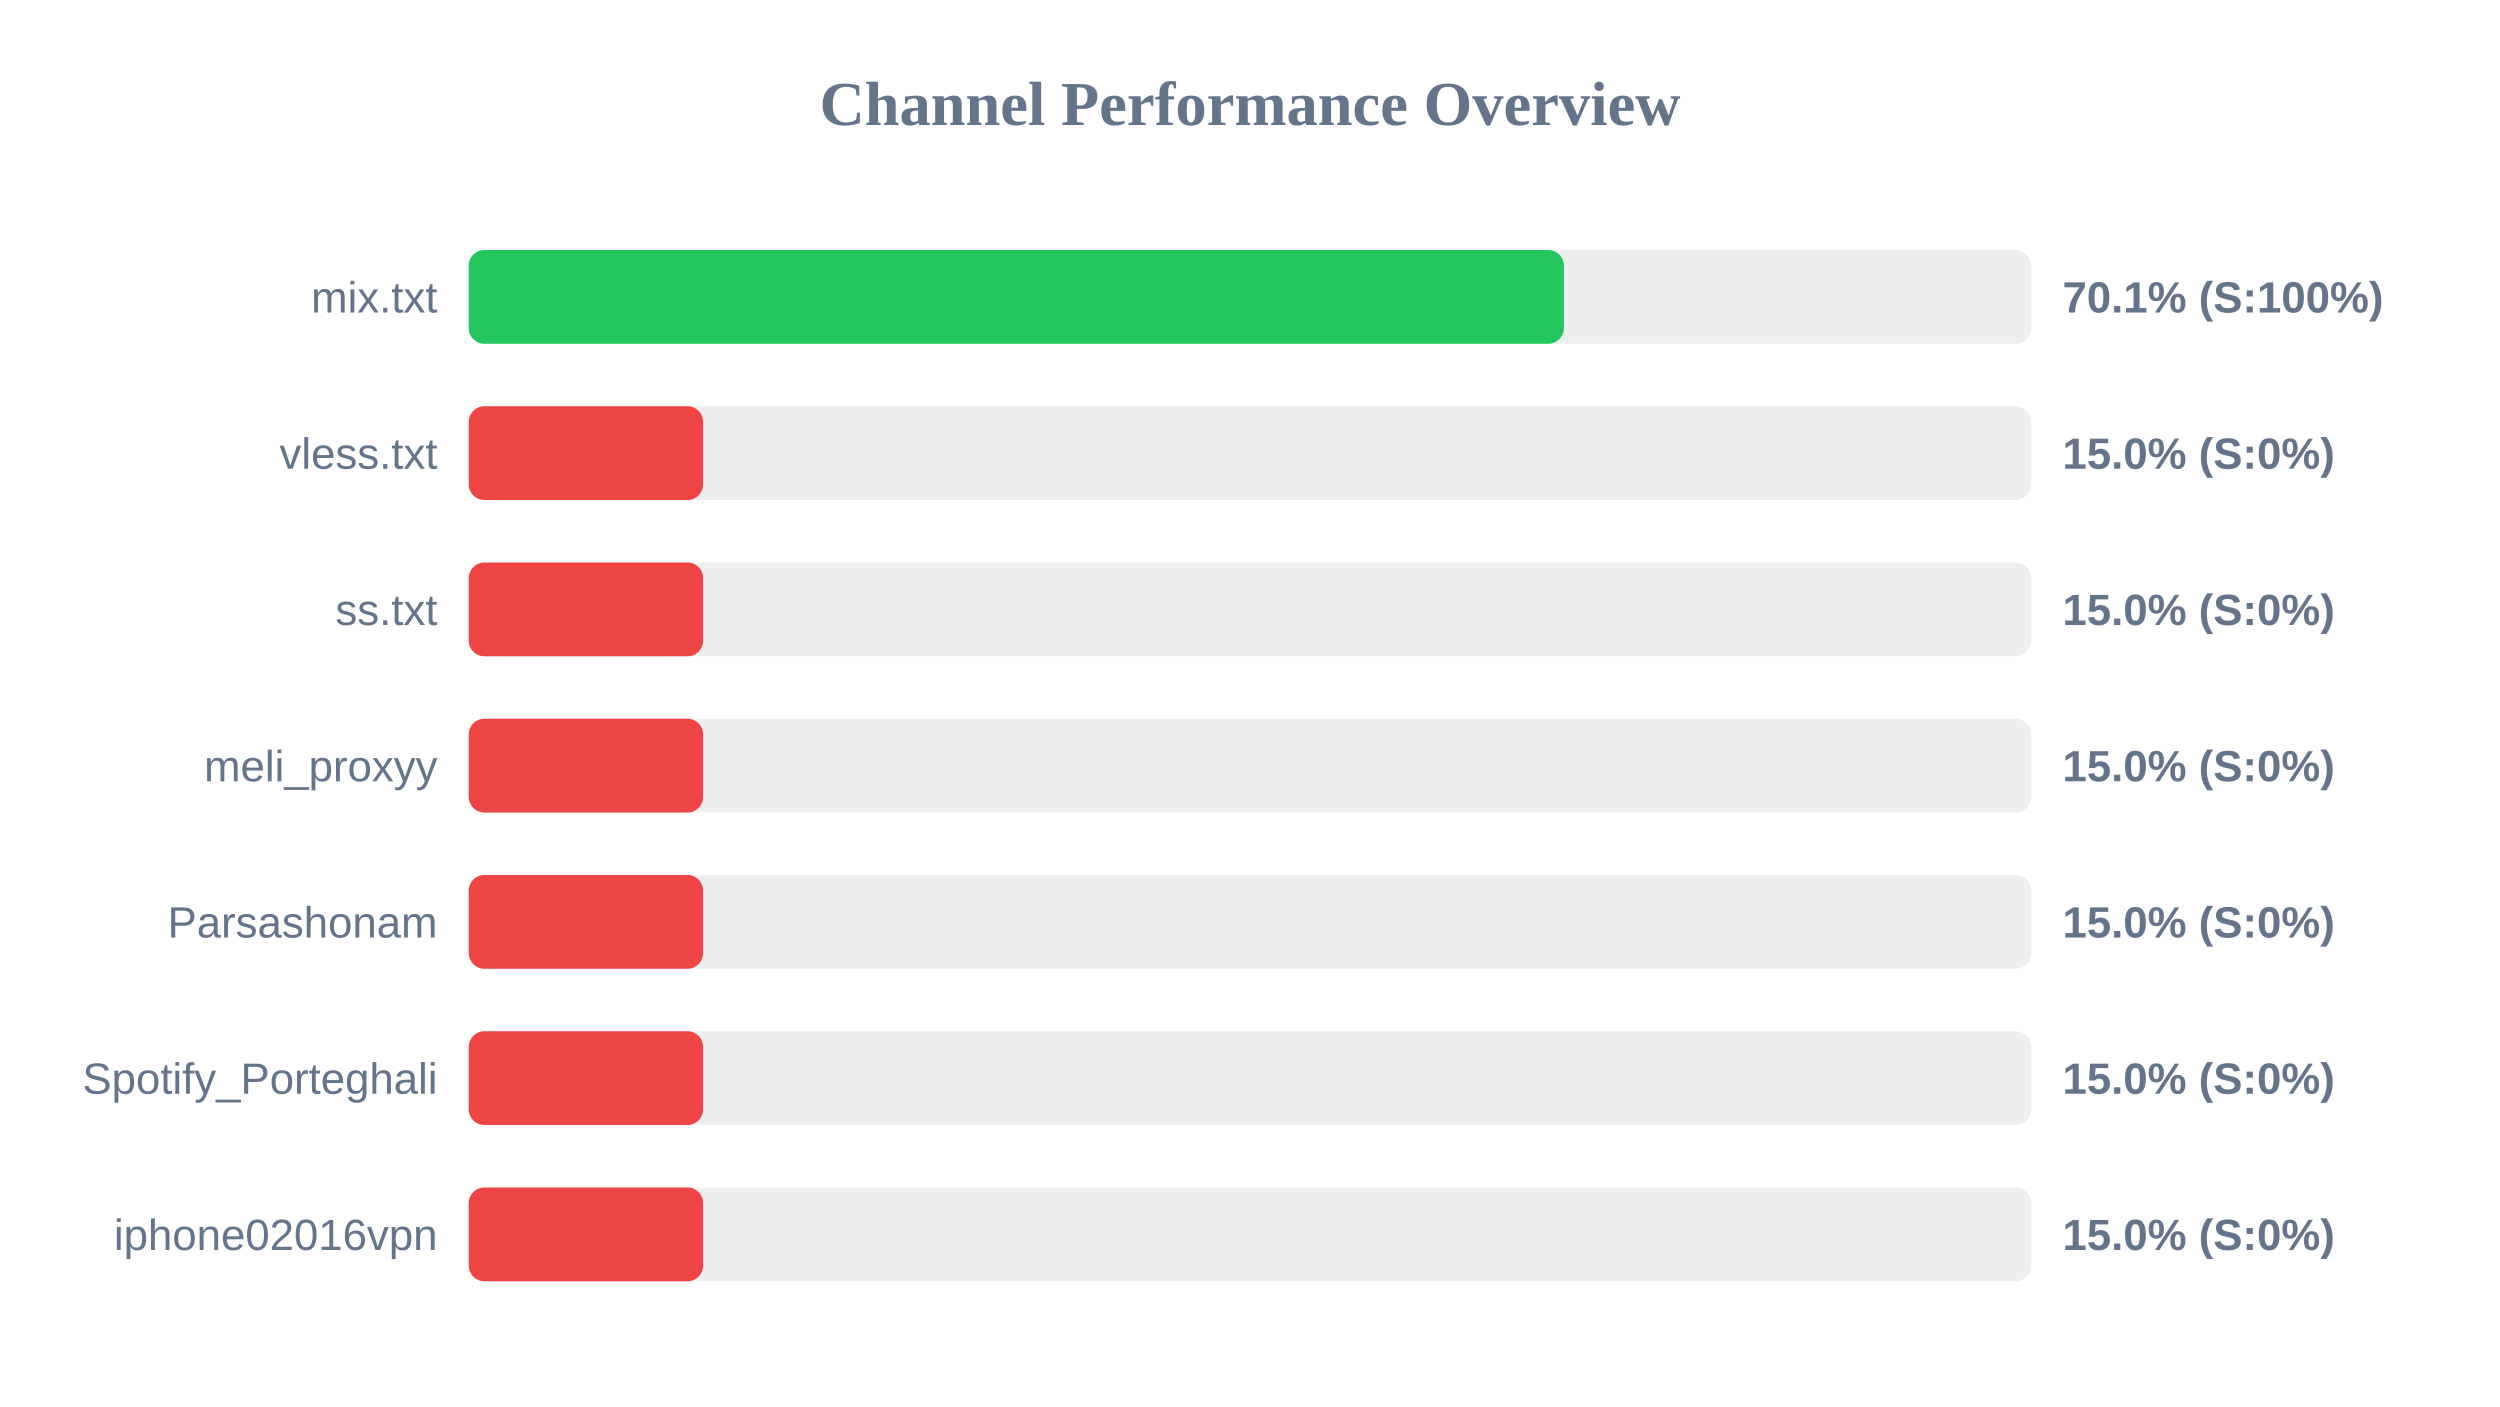
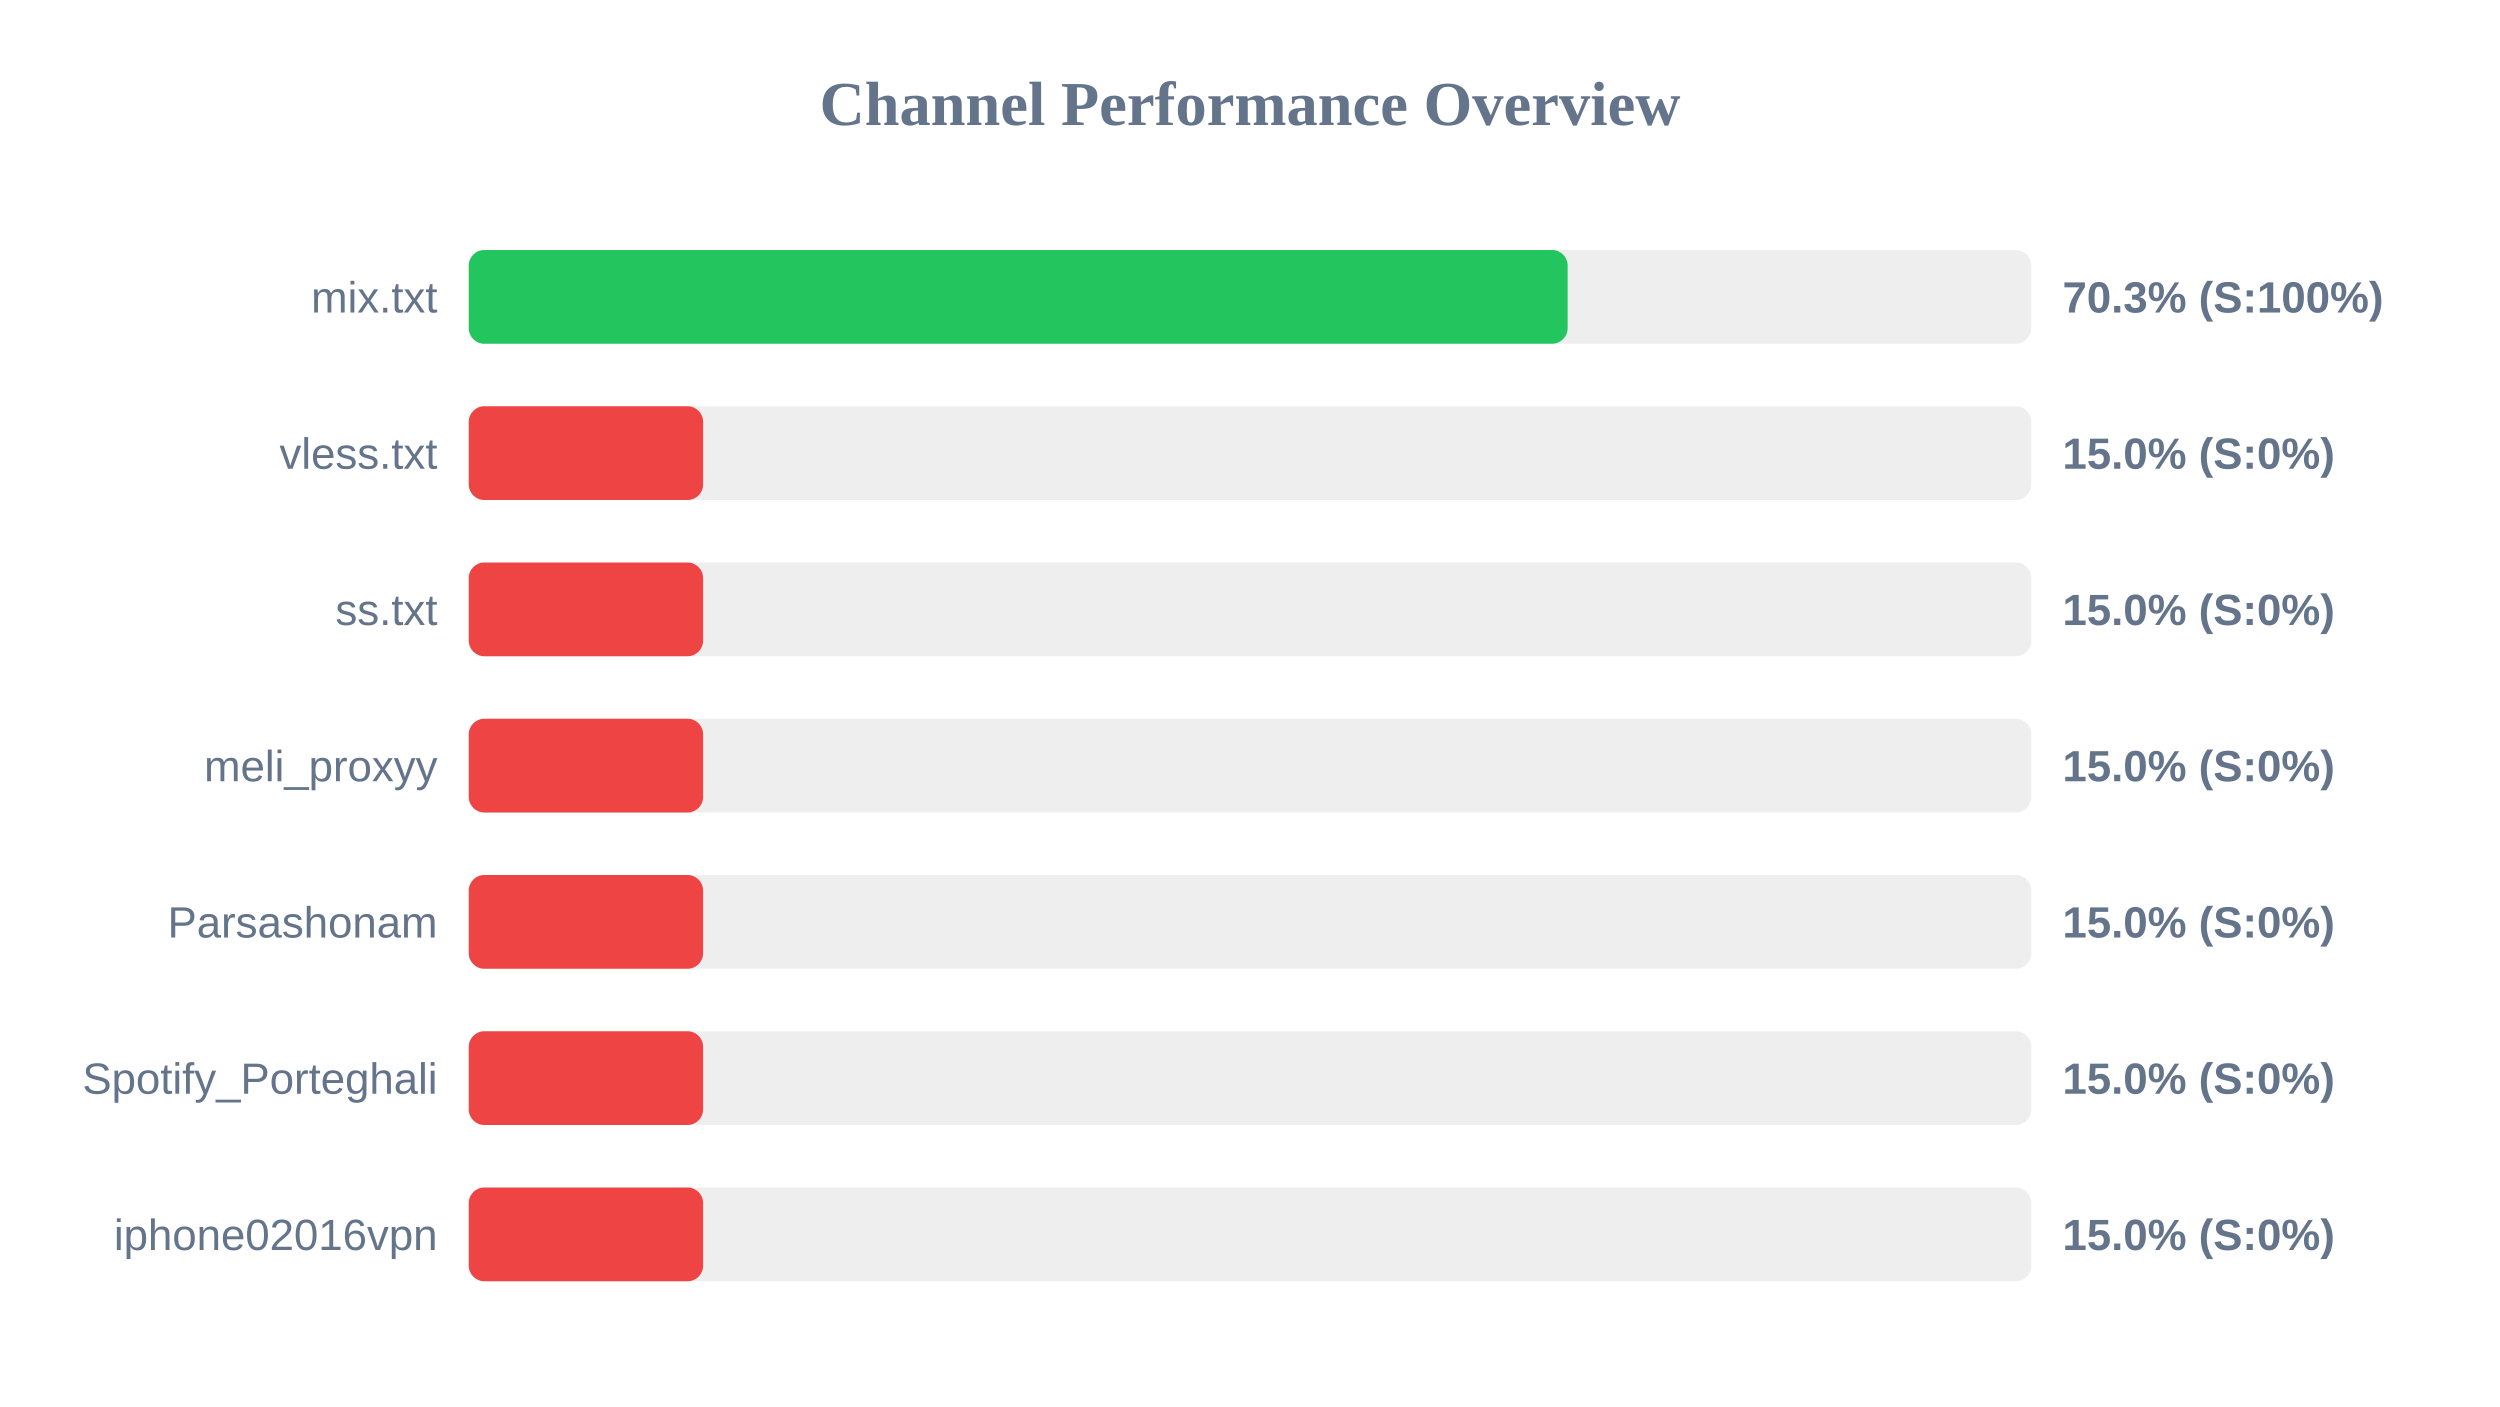
<svg xmlns="http://www.w3.org/2000/svg" width="800" height="450" version="1.1">
  <style>
        .row { font: 14px Arial; fill: #64748b; }
        .score { font: bold 14px Arial; fill: #64748b; }
    </style>
  <text x="400" y="40" text-anchor="middle" font-size="20px" font-weight="bold" fill="#64748b">Channel Performance Overview</text>
  <rect x="150" y="80" width="500" height="30" fill="#eee" rx="5" />
-   <rect x="150" y="80" width="350.45" height="30" fill="#22c55e" rx="5" />
+   <rect x="150" y="80" width="351.65" height="30" fill="#22c55e" rx="5" />
  <text x="140" y="100" text-anchor="end" class="row">mix.txt</text>
-   <text x="660" y="100" text-anchor="start" class="score">70.1% (S:100%)</text>
+   <text x="660" y="100" text-anchor="start" class="score">70.3% (S:100%)</text>
  <rect x="150" y="130" width="500" height="30" fill="#eee" rx="5" />
  <rect x="150" y="130" width="75.0" height="30" fill="#ef4444" rx="5" />
  <text x="140" y="150" text-anchor="end" class="row">vless.txt</text>
  <text x="660" y="150" text-anchor="start" class="score">15.0% (S:0%)</text>
  <rect x="150" y="180" width="500" height="30" fill="#eee" rx="5" />
  <rect x="150" y="180" width="75.0" height="30" fill="#ef4444" rx="5" />
  <text x="140" y="200" text-anchor="end" class="row">ss.txt</text>
  <text x="660" y="200" text-anchor="start" class="score">15.0% (S:0%)</text>
  <rect x="150" y="230" width="500" height="30" fill="#eee" rx="5" />
  <rect x="150" y="230" width="75.0" height="30" fill="#ef4444" rx="5" />
  <text x="140" y="250" text-anchor="end" class="row">meli_proxyy</text>
  <text x="660" y="250" text-anchor="start" class="score">15.0% (S:0%)</text>
  <rect x="150" y="280" width="500" height="30" fill="#eee" rx="5" />
  <rect x="150" y="280" width="75.0" height="30" fill="#ef4444" rx="5" />
  <text x="140" y="300" text-anchor="end" class="row">Parsashonam</text>
  <text x="660" y="300" text-anchor="start" class="score">15.0% (S:0%)</text>
  <rect x="150" y="330" width="500" height="30" fill="#eee" rx="5" />
  <rect x="150" y="330" width="75.0" height="30" fill="#ef4444" rx="5" />
  <text x="140" y="350" text-anchor="end" class="row">Spotify_Porteghali</text>
  <text x="660" y="350" text-anchor="start" class="score">15.0% (S:0%)</text>
  <rect x="150" y="380" width="500" height="30" fill="#eee" rx="5" />
  <rect x="150" y="380" width="75.0" height="30" fill="#ef4444" rx="5" />
  <text x="140" y="400" text-anchor="end" class="row">iphone02016vpn</text>
  <text x="660" y="400" text-anchor="start" class="score">15.0% (S:0%)</text>
</svg>
